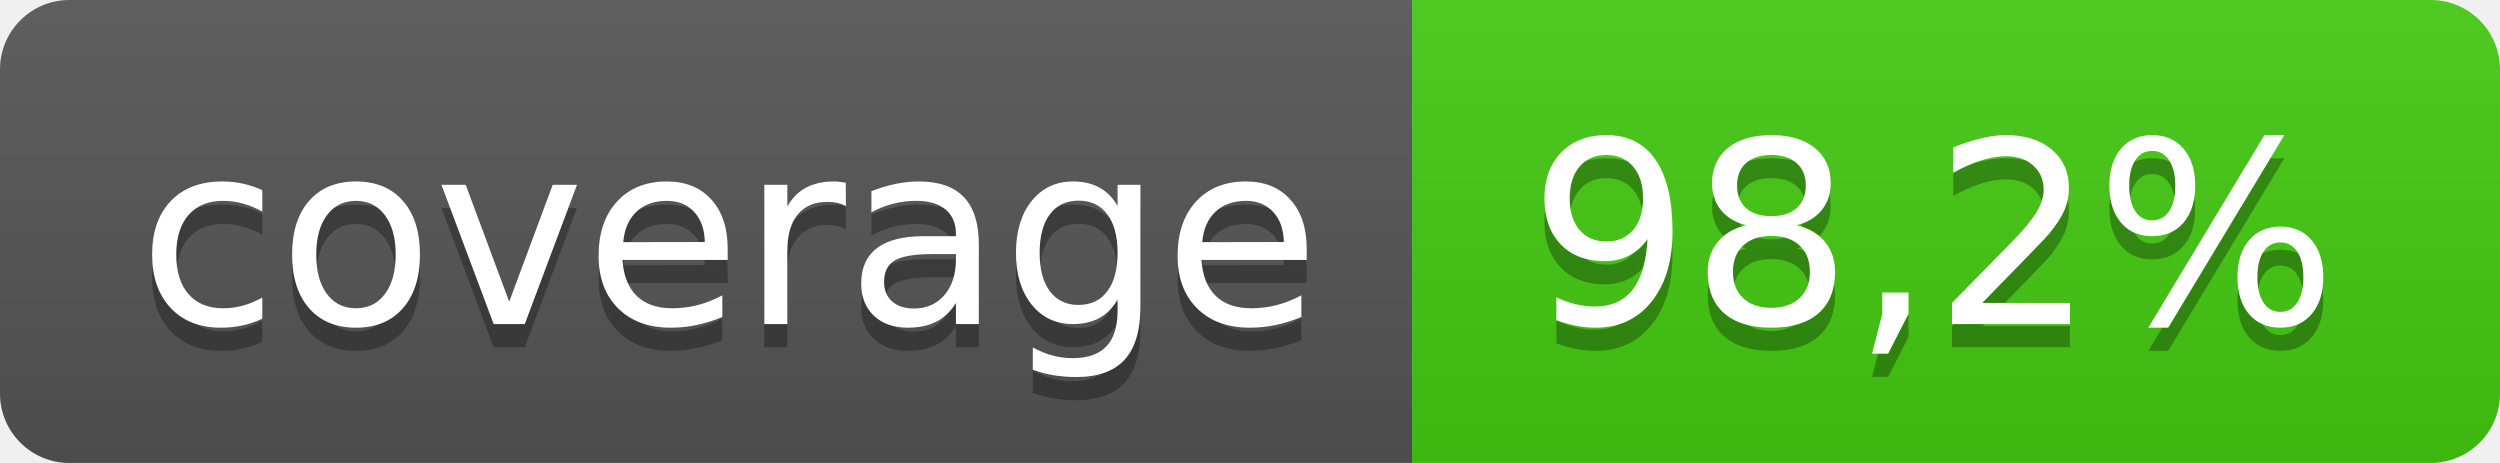
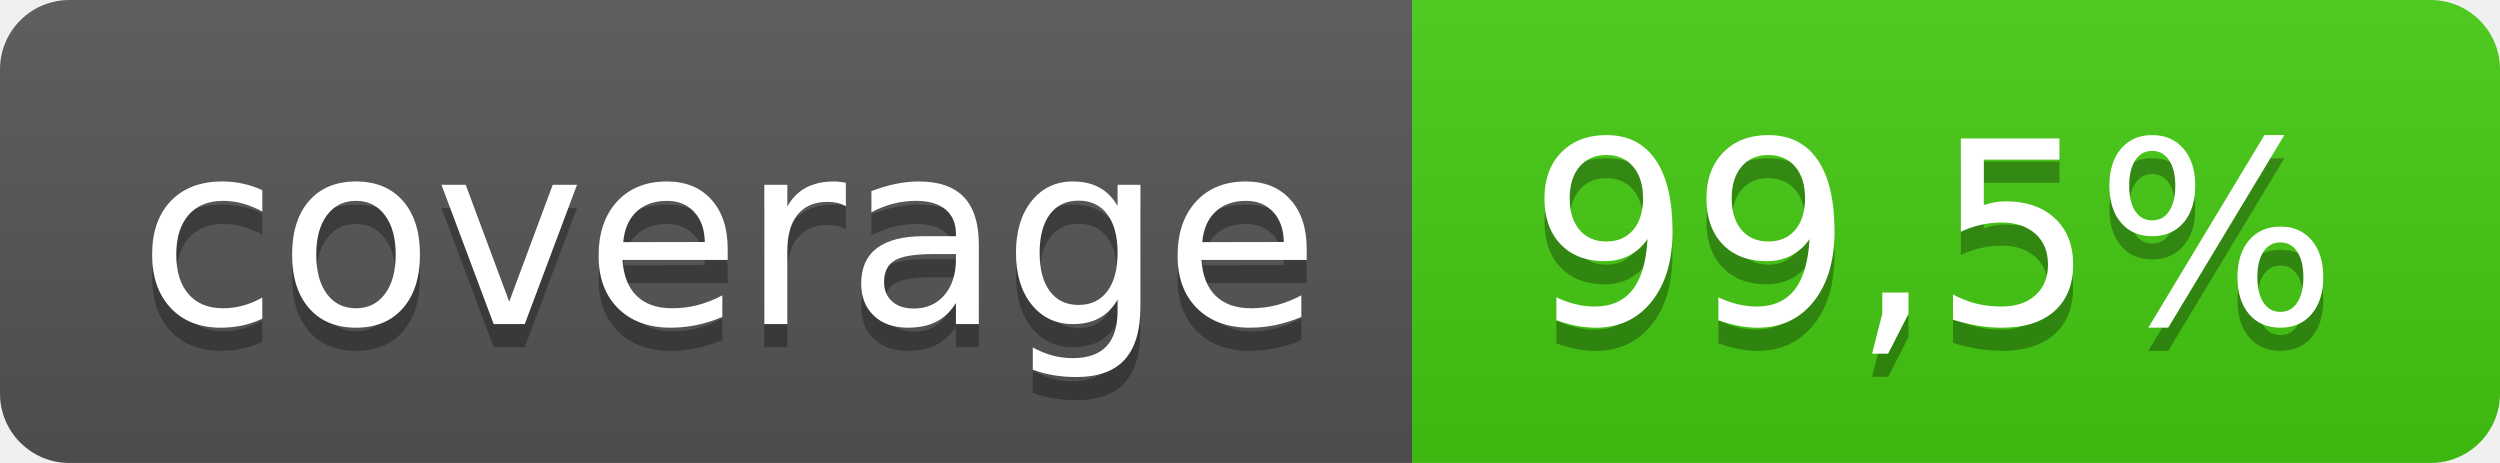
- <svg xmlns="http://www.w3.org/2000/svg" width="108" height="20" role="img" aria-label="coverage: 98,2%">
+ <svg xmlns="http://www.w3.org/2000/svg" width="108" height="20" role="img" aria-label="coverage: 99,5%">
  <linearGradient id="s" x2="0" y2="100%">
    <stop offset="0" stop-color="#bbb" stop-opacity=".1" />
    <stop offset="1" stop-opacity=".1" />
  </linearGradient>
  <clipPath id="r">
    <rect width="108" height="20" rx="3" fill="#fff" />
  </clipPath>
  <g clip-path="url(#r)">
    <rect width="61" height="20" fill="#555" />
    <rect x="61" width="47" height="20" fill="#4c1" />
    <rect width="108" height="20" fill="url(#s)" />
  </g>
  <g fill="#fff" text-anchor="middle" font-family="Verdana,Geneva,DejaVu Sans,sans-serif" text-rendering="geometricPrecision" font-size="110">
    <text aria-hidden="true" x="315" y="150" fill="#010101" fill-opacity=".3" transform="scale(.1)" textLength="510">coverage</text>
    <text x="315" y="140" transform="scale(.1)" fill="#fff" textLength="510">coverage</text>
-     <text aria-hidden="true" x="835" y="150" fill="#010101" fill-opacity=".3" transform="scale(.1)" textLength="370">98,2%</text>
-     <text x="835" y="140" transform="scale(.1)" fill="#fff" textLength="370">98,2%</text>
+     <text aria-hidden="true" x="835" y="150" fill="#010101" fill-opacity=".3" transform="scale(.1)" textLength="370">99,5%</text>
+     <text x="835" y="140" transform="scale(.1)" fill="#fff" textLength="370">99,5%</text>
  </g>
</svg>
